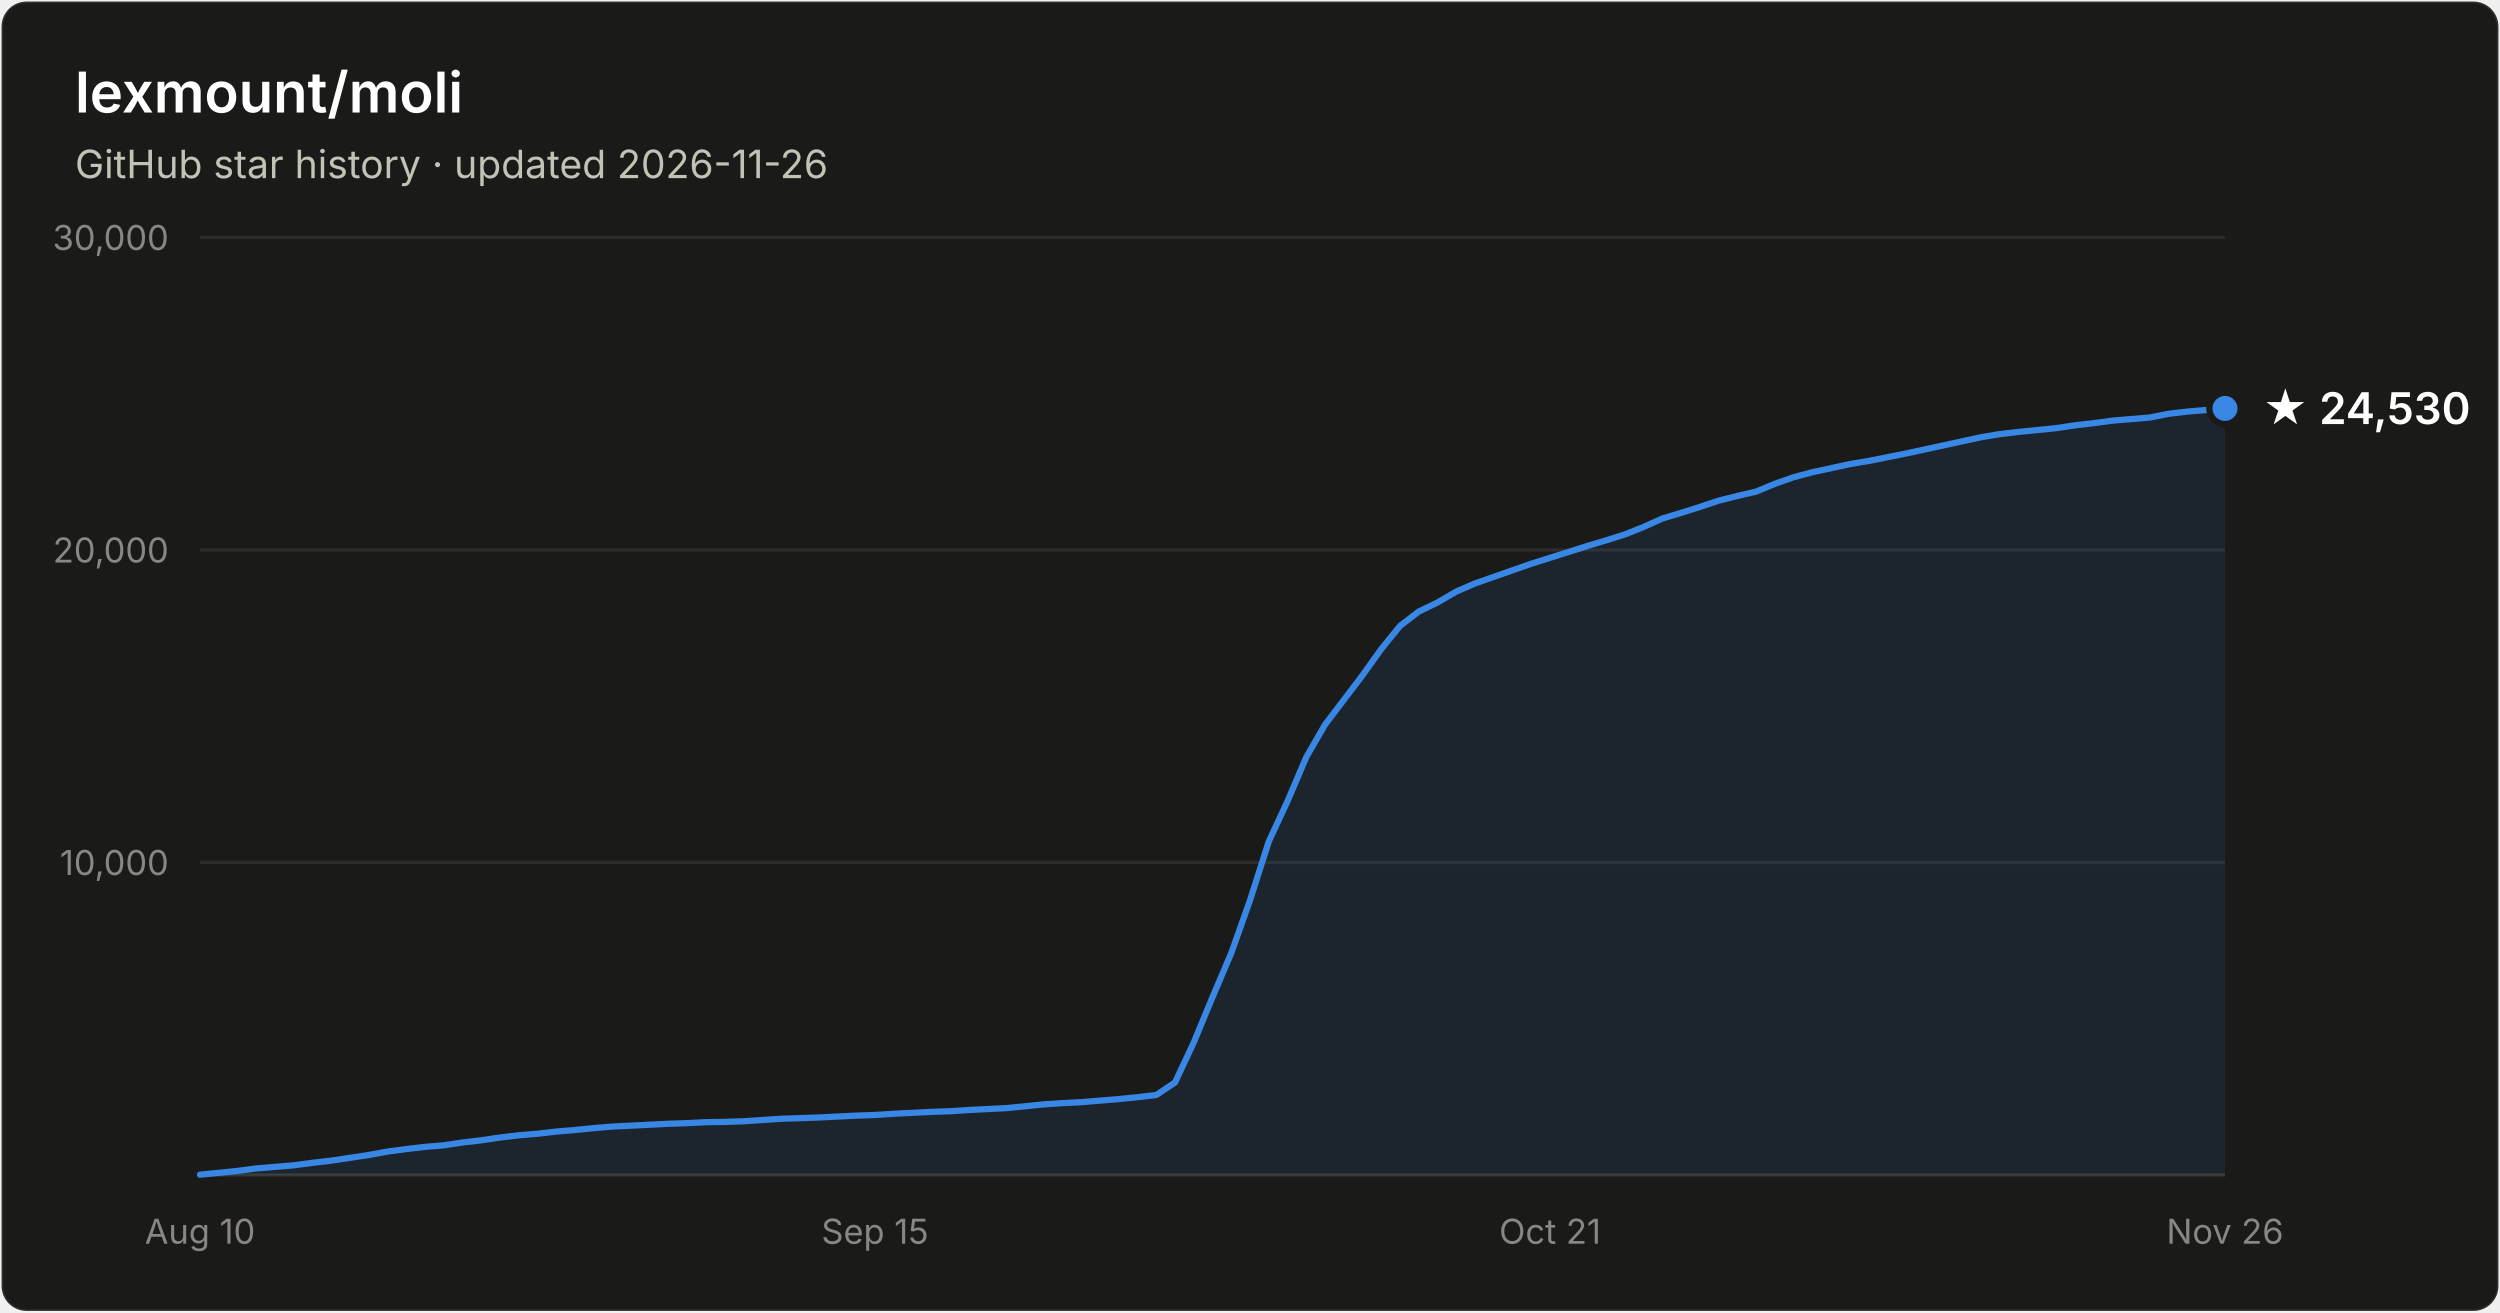
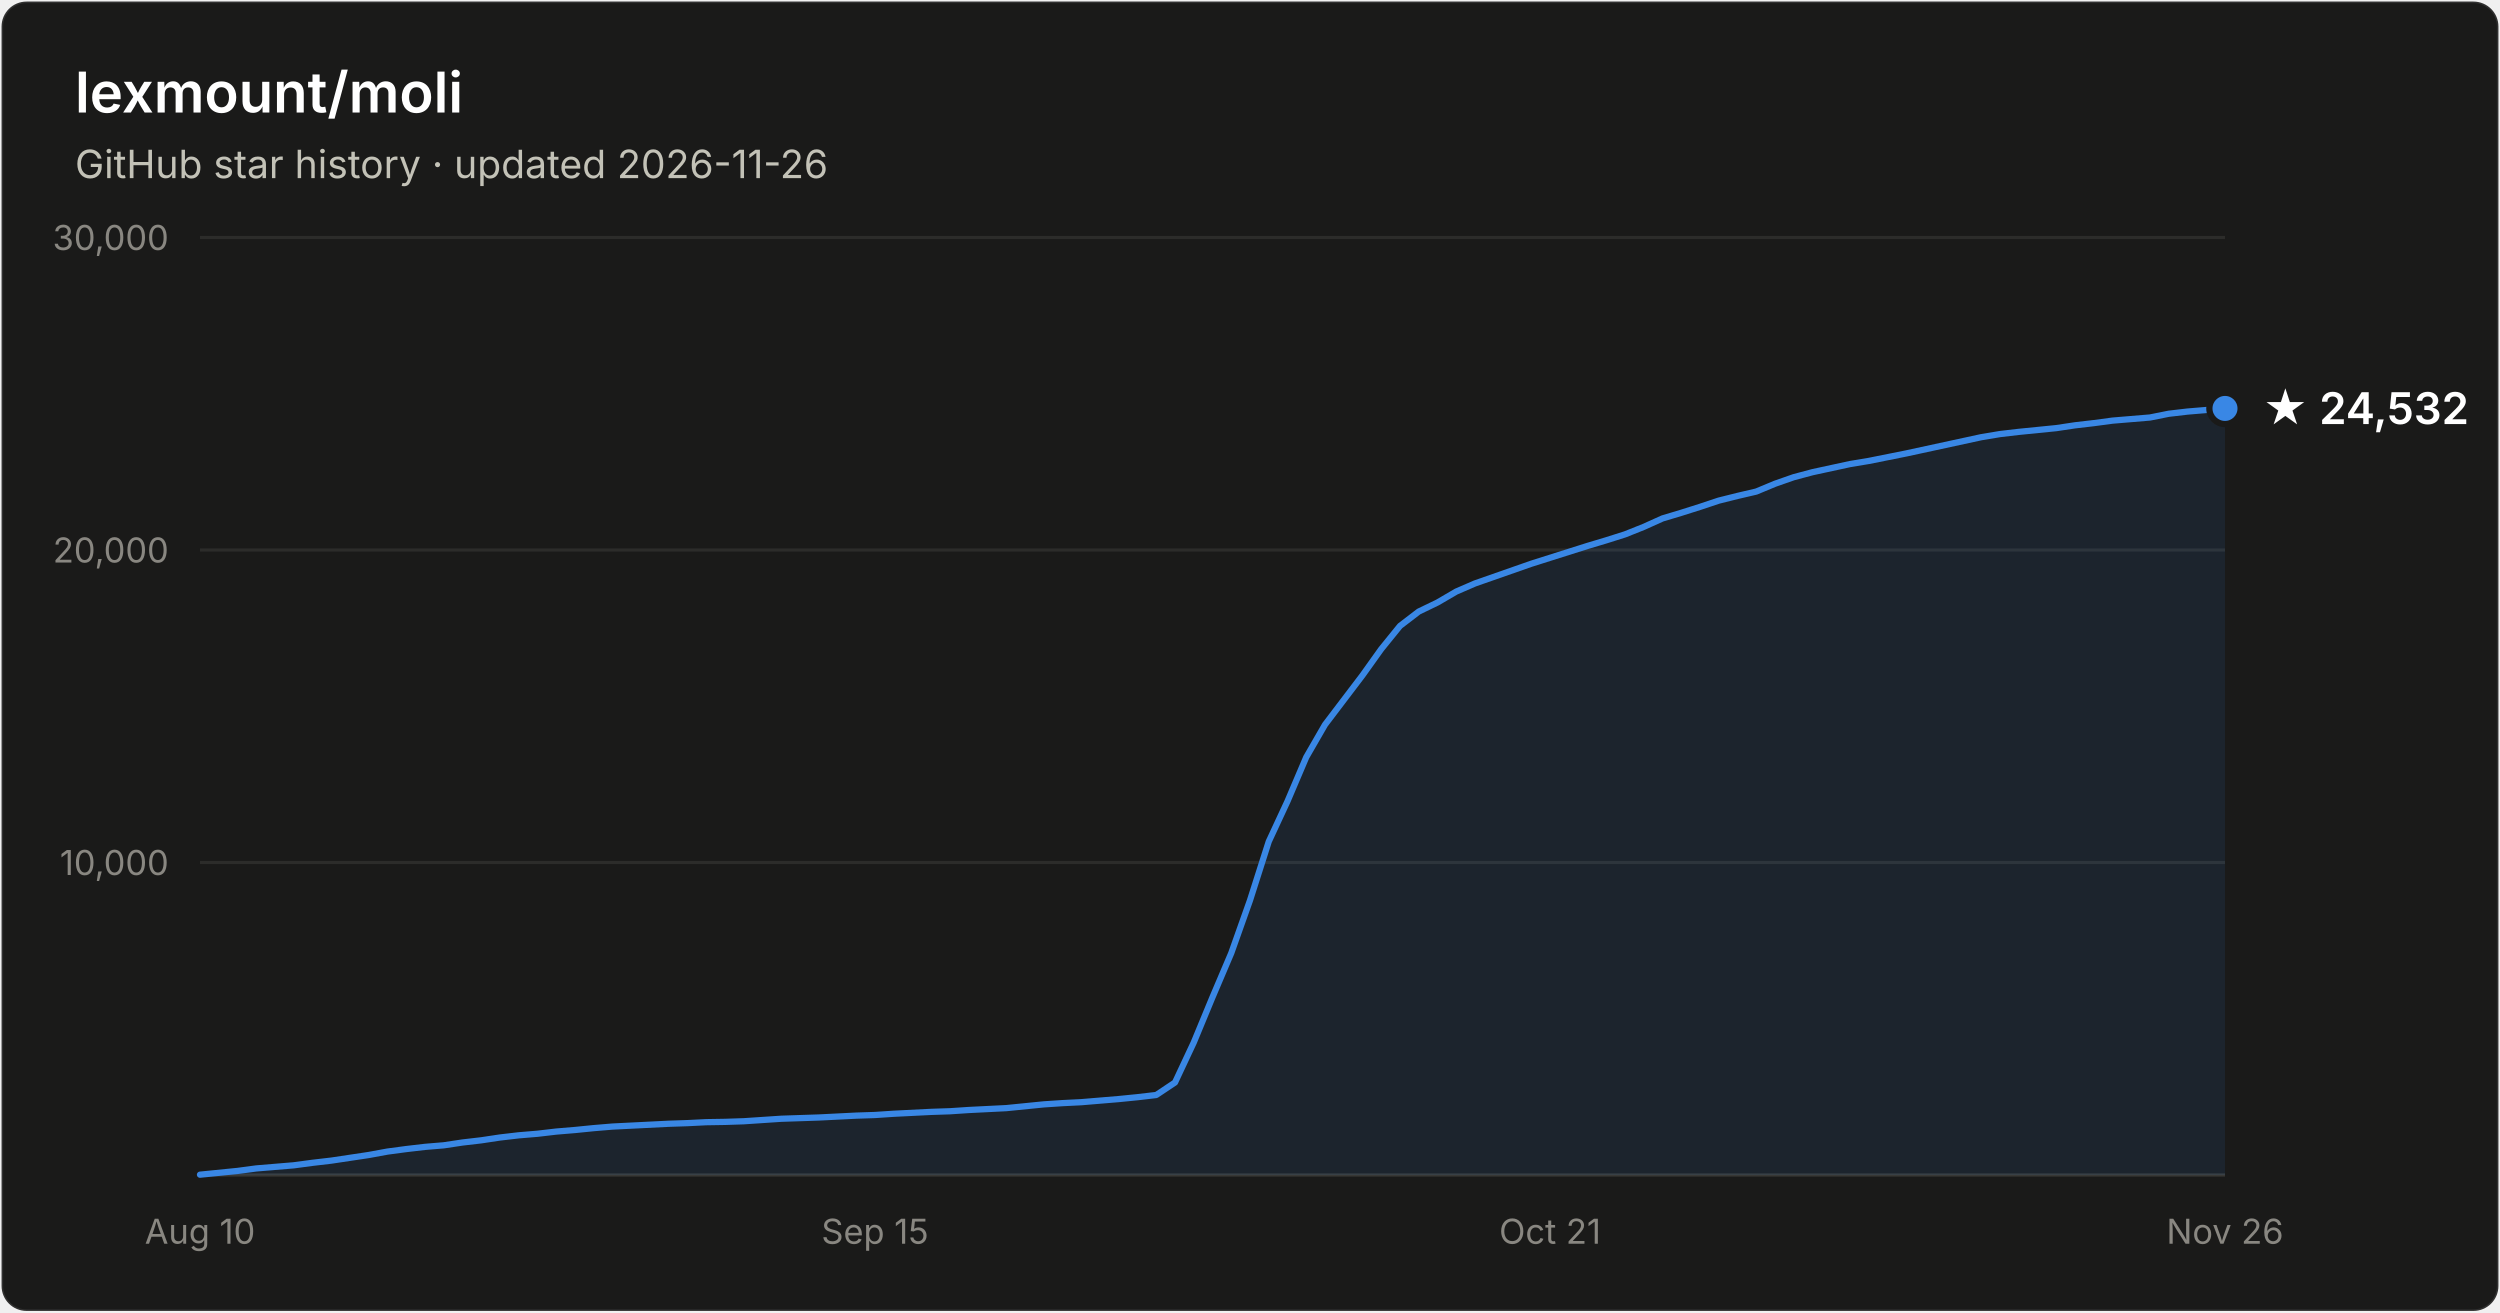
- <svg xmlns="http://www.w3.org/2000/svg" width="800" height="420" viewBox="0 0 800 420" font-family="system-ui, -apple-system, Segoe UI, sans-serif" role="img" aria-label="Star history of lexmount/moli: 24,530 stars as of 2026-11-26">
+ <svg xmlns="http://www.w3.org/2000/svg" width="800" height="420" viewBox="0 0 800 420" font-family="system-ui, -apple-system, Segoe UI, sans-serif" role="img" aria-label="Star history of lexmount/moli: 24,532 stars as of 2026-11-26">
  <rect x="0.5" y="0.5" width="799" height="419" rx="8" fill="#1a1a19" stroke="rgba(255,255,255,0.10)" />
  <text x="24" y="36" fill="#ffffff" font-size="18" font-weight="600">lexmount/moli</text>
  <text x="24" y="57" fill="#c3c2b7" font-size="12.5">GitHub star history · updated 2026-11-26</text>
  <line x1="64" y1="276.0" x2="712" y2="276.0" stroke="#2c2c2a" stroke-width="1" />
  <text x="54" y="280.0" text-anchor="end" fill="#898781" font-size="11" style="font-variant-numeric:tabular-nums">10,000</text>
  <line x1="64" y1="176.0" x2="712" y2="176.0" stroke="#2c2c2a" stroke-width="1" />
  <text x="54" y="180.0" text-anchor="end" fill="#898781" font-size="11" style="font-variant-numeric:tabular-nums">20,000</text>
  <line x1="64" y1="76.0" x2="712" y2="76.0" stroke="#2c2c2a" stroke-width="1" />
  <text x="54" y="80.0" text-anchor="end" fill="#898781" font-size="11" style="font-variant-numeric:tabular-nums">30,000</text>
  <line x1="64" y1="376" x2="712" y2="376" stroke="#383835" stroke-width="1" />
  <text x="64.0" y="398" text-anchor="middle" fill="#898781" font-size="11" style="font-variant-numeric:tabular-nums">Aug 10</text>
  <text x="280.0" y="398" text-anchor="middle" fill="#898781" font-size="11" style="font-variant-numeric:tabular-nums">Sep 15</text>
  <text x="496.0" y="398" text-anchor="middle" fill="#898781" font-size="11" style="font-variant-numeric:tabular-nums">Oct 21</text>
  <text x="712.0" y="398" text-anchor="middle" fill="#898781" font-size="11" style="font-variant-numeric:tabular-nums">Nov 26</text>
  <path d="M64.0 375.9 L70.0 375.3 L76.0 374.7 L82.0 373.9 L88.0 373.4 L94.0 372.9 L100.0 372.1 L106.0 371.4 L112.0 370.5 L118.0 369.6 L124.0 368.5 L130.0 367.7 L136.0 367.0 L142.0 366.5 L148.0 365.6 L154.0 364.9 L160.0 364.0 L166.0 363.3 L172.0 362.8 L178.0 362.1 L184.0 361.6 L190.0 361.0 L196.0 360.5 L202.0 360.2 L208.0 359.9 L214.0 359.6 L220.0 359.4 L226.0 359.1 L232.0 359.0 L238.0 358.8 L244.0 358.4 L250.0 358.0 L256.0 357.8 L262.0 357.6 L268.0 357.3 L274.0 357.0 L280.0 356.8 L286.0 356.4 L292.0 356.1 L298.0 355.8 L304.0 355.6 L310.0 355.2 L316.0 354.9 L322.0 354.6 L328.0 354.0 L334.0 353.4 L340.0 353.0 L346.0 352.7 L352.0 352.2 L358.0 351.7 L364.0 351.1 L370.0 350.4 L376.0 346.4 L382.0 333.6 L388.0 319.1 L394.0 305.0 L400.0 288.1 L406.0 269.3 L412.0 256.4 L418.0 242.3 L424.0 231.9 L430.0 224.0 L436.0 216.1 L442.0 207.7 L448.0 200.3 L454.0 195.7 L460.0 192.8 L466.0 189.3 L472.0 186.7 L478.0 184.6 L484.0 182.5 L490.0 180.4 L496.0 178.5 L502.0 176.6 L508.0 174.7 L514.0 172.9 L520.0 171.0 L526.0 168.6 L532.0 165.9 L538.0 164.1 L544.0 162.2 L550.0 160.2 L556.0 158.7 L562.0 157.3 L568.0 154.8 L574.0 152.7 L580.0 151.1 L586.0 149.8 L592.0 148.5 L598.0 147.5 L604.0 146.3 L610.0 145.1 L616.0 143.8 L622.0 142.5 L628.0 141.2 L634.0 139.9 L640.0 138.9 L646.0 138.2 L652.0 137.6 L658.0 137.0 L664.0 136.1 L670.0 135.4 L676.0 134.6 L682.0 134.1 L688.0 133.6 L694.0 132.4 L700.0 131.7 L706.0 131.2 L712.0 130.7 L712.0 376 L64.0 376 Z" fill="#3987e5" fill-opacity="0.1" />
  <path d="M64.0 375.9 L70.0 375.3 L76.0 374.7 L82.0 373.9 L88.0 373.4 L94.0 372.9 L100.0 372.1 L106.0 371.4 L112.0 370.5 L118.0 369.6 L124.0 368.5 L130.0 367.7 L136.0 367.0 L142.0 366.5 L148.0 365.6 L154.0 364.9 L160.0 364.0 L166.0 363.3 L172.0 362.8 L178.0 362.1 L184.0 361.6 L190.0 361.0 L196.0 360.5 L202.0 360.2 L208.0 359.9 L214.0 359.6 L220.0 359.4 L226.0 359.1 L232.0 359.0 L238.0 358.8 L244.0 358.4 L250.0 358.0 L256.0 357.8 L262.0 357.6 L268.0 357.3 L274.0 357.0 L280.0 356.8 L286.0 356.4 L292.0 356.1 L298.0 355.8 L304.0 355.6 L310.0 355.2 L316.0 354.9 L322.0 354.6 L328.0 354.0 L334.0 353.4 L340.0 353.0 L346.0 352.7 L352.0 352.2 L358.0 351.7 L364.0 351.1 L370.0 350.4 L376.0 346.4 L382.0 333.6 L388.0 319.1 L394.0 305.0 L400.0 288.1 L406.0 269.3 L412.0 256.4 L418.0 242.3 L424.0 231.9 L430.0 224.0 L436.0 216.1 L442.0 207.7 L448.0 200.3 L454.0 195.7 L460.0 192.8 L466.0 189.3 L472.0 186.7 L478.0 184.6 L484.0 182.5 L490.0 180.4 L496.0 178.5 L502.0 176.6 L508.0 174.7 L514.0 172.9 L520.0 171.0 L526.0 168.6 L532.0 165.9 L538.0 164.1 L544.0 162.2 L550.0 160.2 L556.0 158.7 L562.0 157.3 L568.0 154.8 L574.0 152.7 L580.0 151.1 L586.0 149.8 L592.0 148.5 L598.0 147.5 L604.0 146.3 L610.0 145.1 L616.0 143.8 L622.0 142.5 L628.0 141.2 L634.0 139.9 L640.0 138.9 L646.0 138.2 L652.0 137.6 L658.0 137.0 L664.0 136.1 L670.0 135.4 L676.0 134.6 L682.0 134.1 L688.0 133.6 L694.0 132.4 L700.0 131.7 L706.0 131.2 L712.0 130.7" fill="none" stroke="#3987e5" stroke-width="2" stroke-linejoin="round" stroke-linecap="round" />
  <circle cx="712.0" cy="130.7" r="5" fill="#3987e5" stroke="#1a1a19" stroke-width="2" />
-   <text x="724.0" y="135.7" fill="#ffffff" font-size="14" font-weight="600">★ 24,530</text>
+   <text x="724.0" y="135.7" fill="#ffffff" font-size="14" font-weight="600">★ 24,532</text>
</svg>
